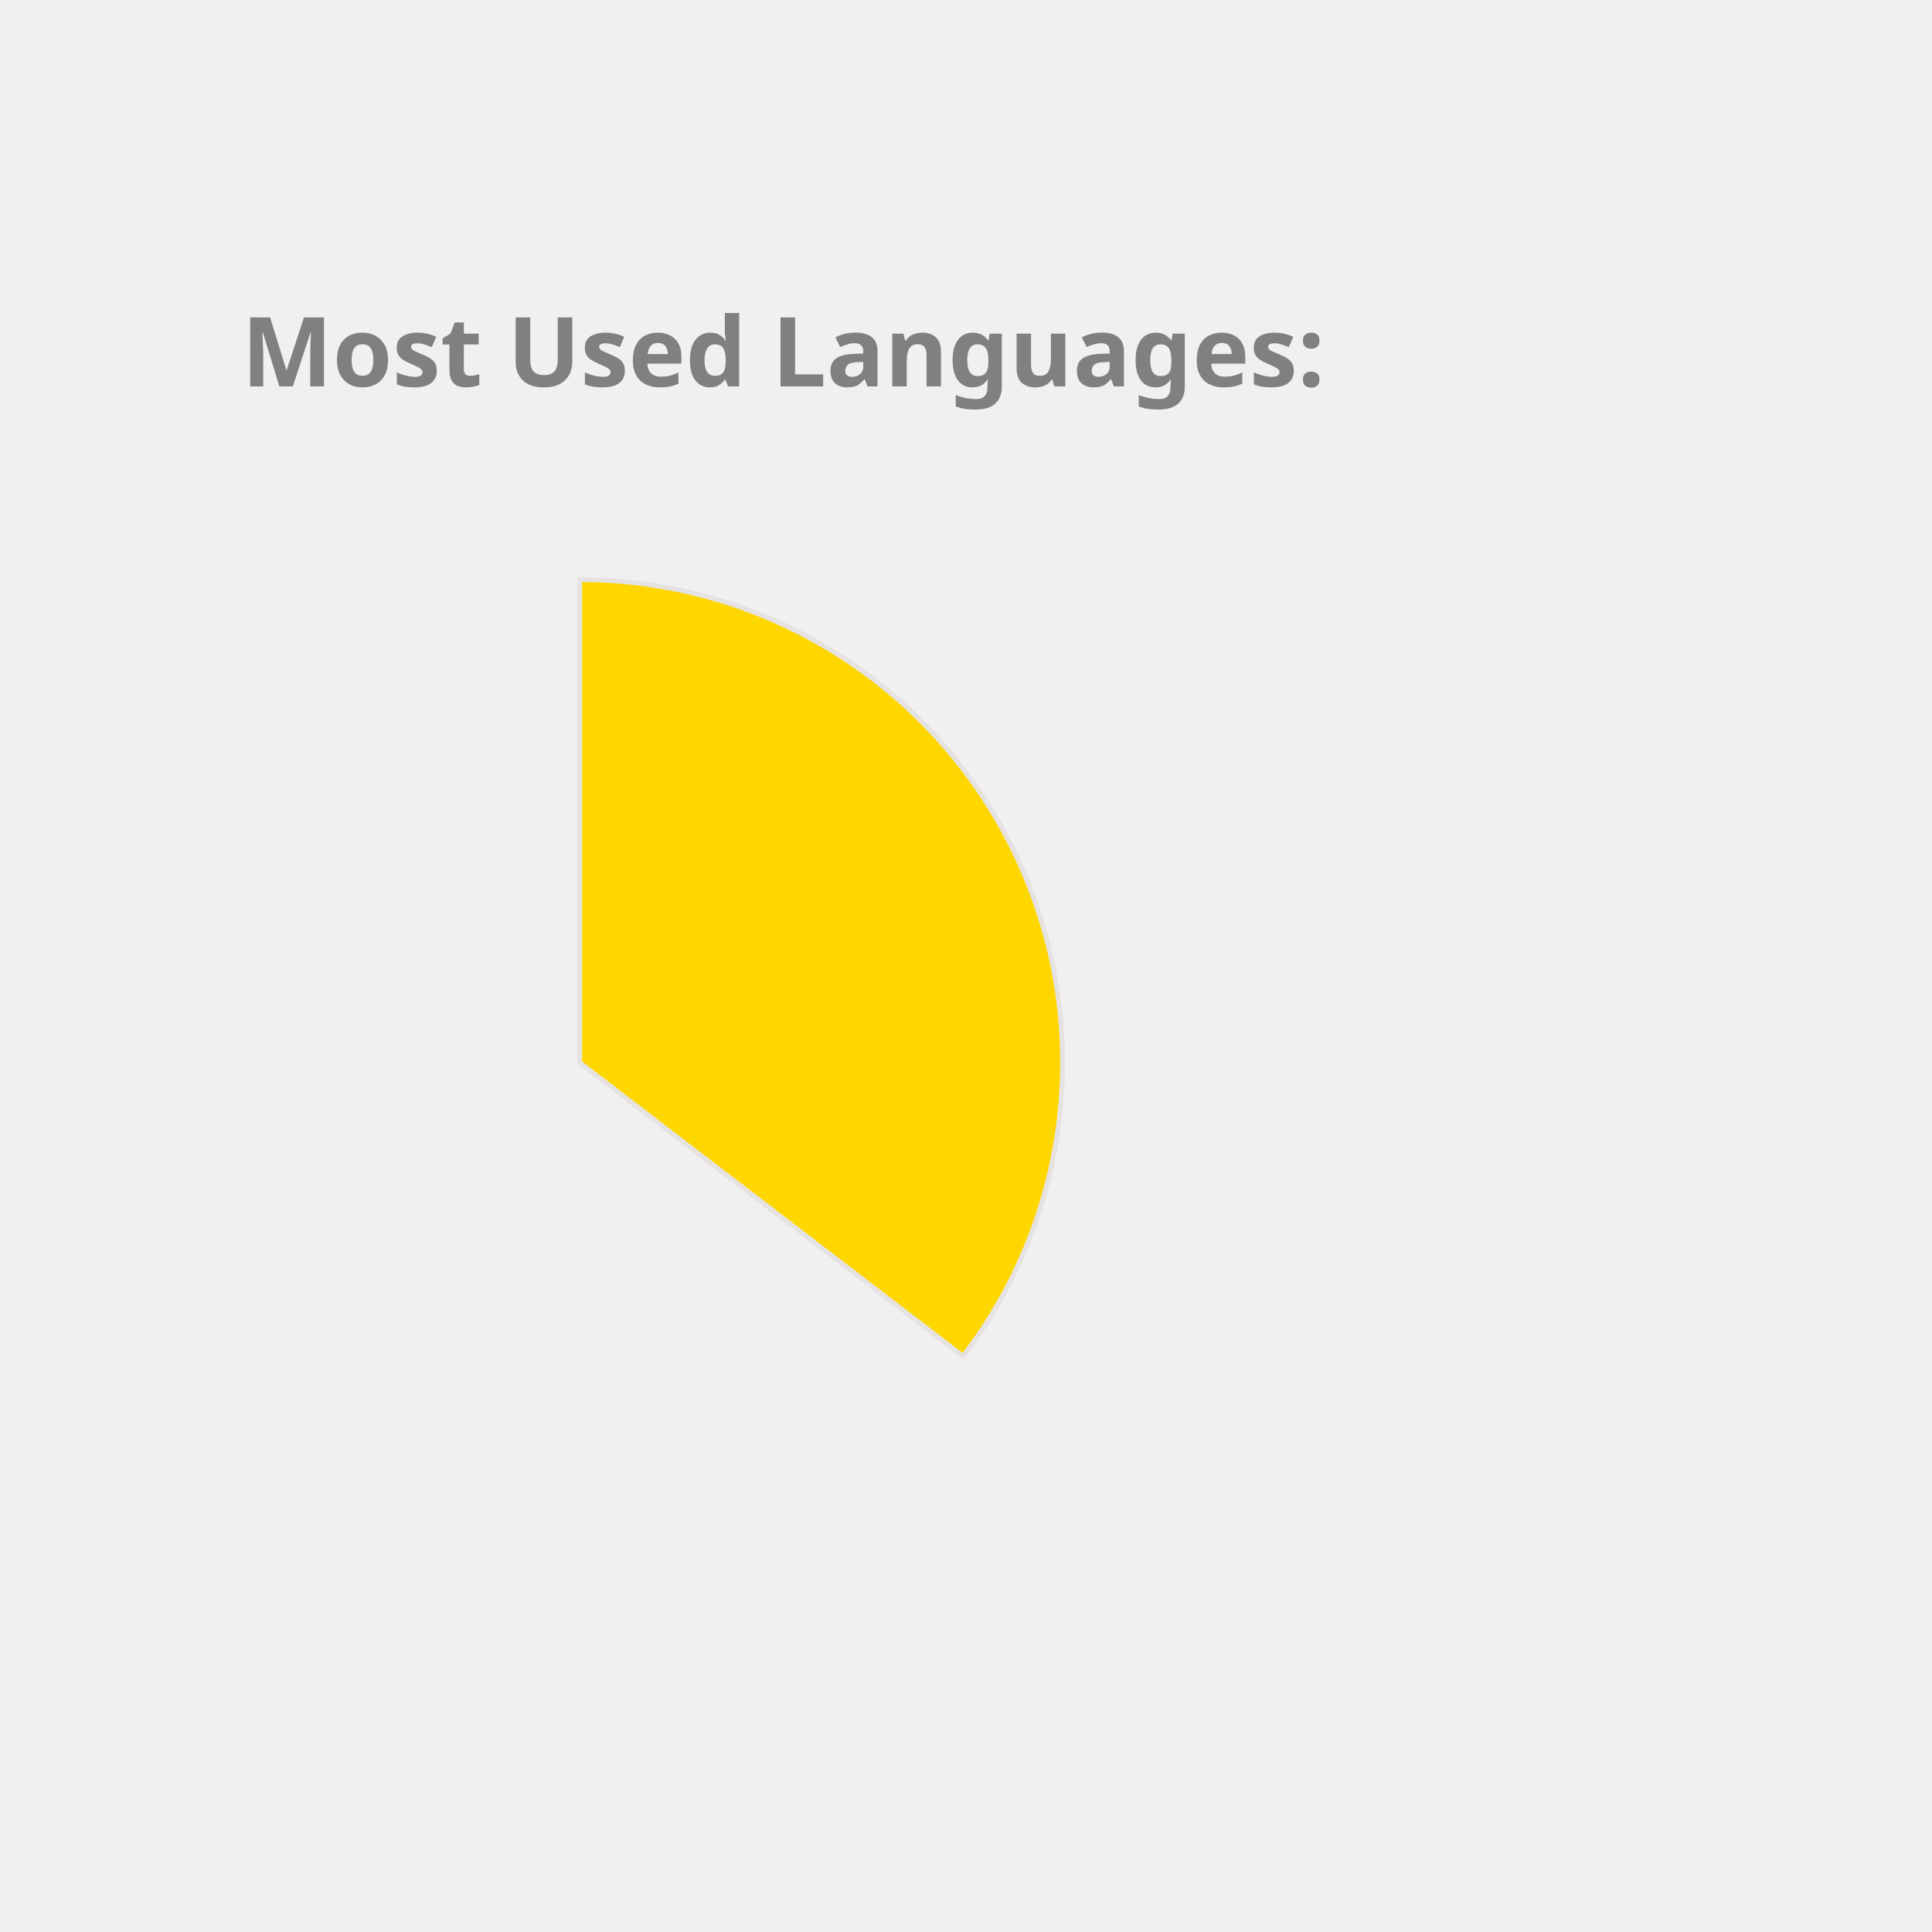
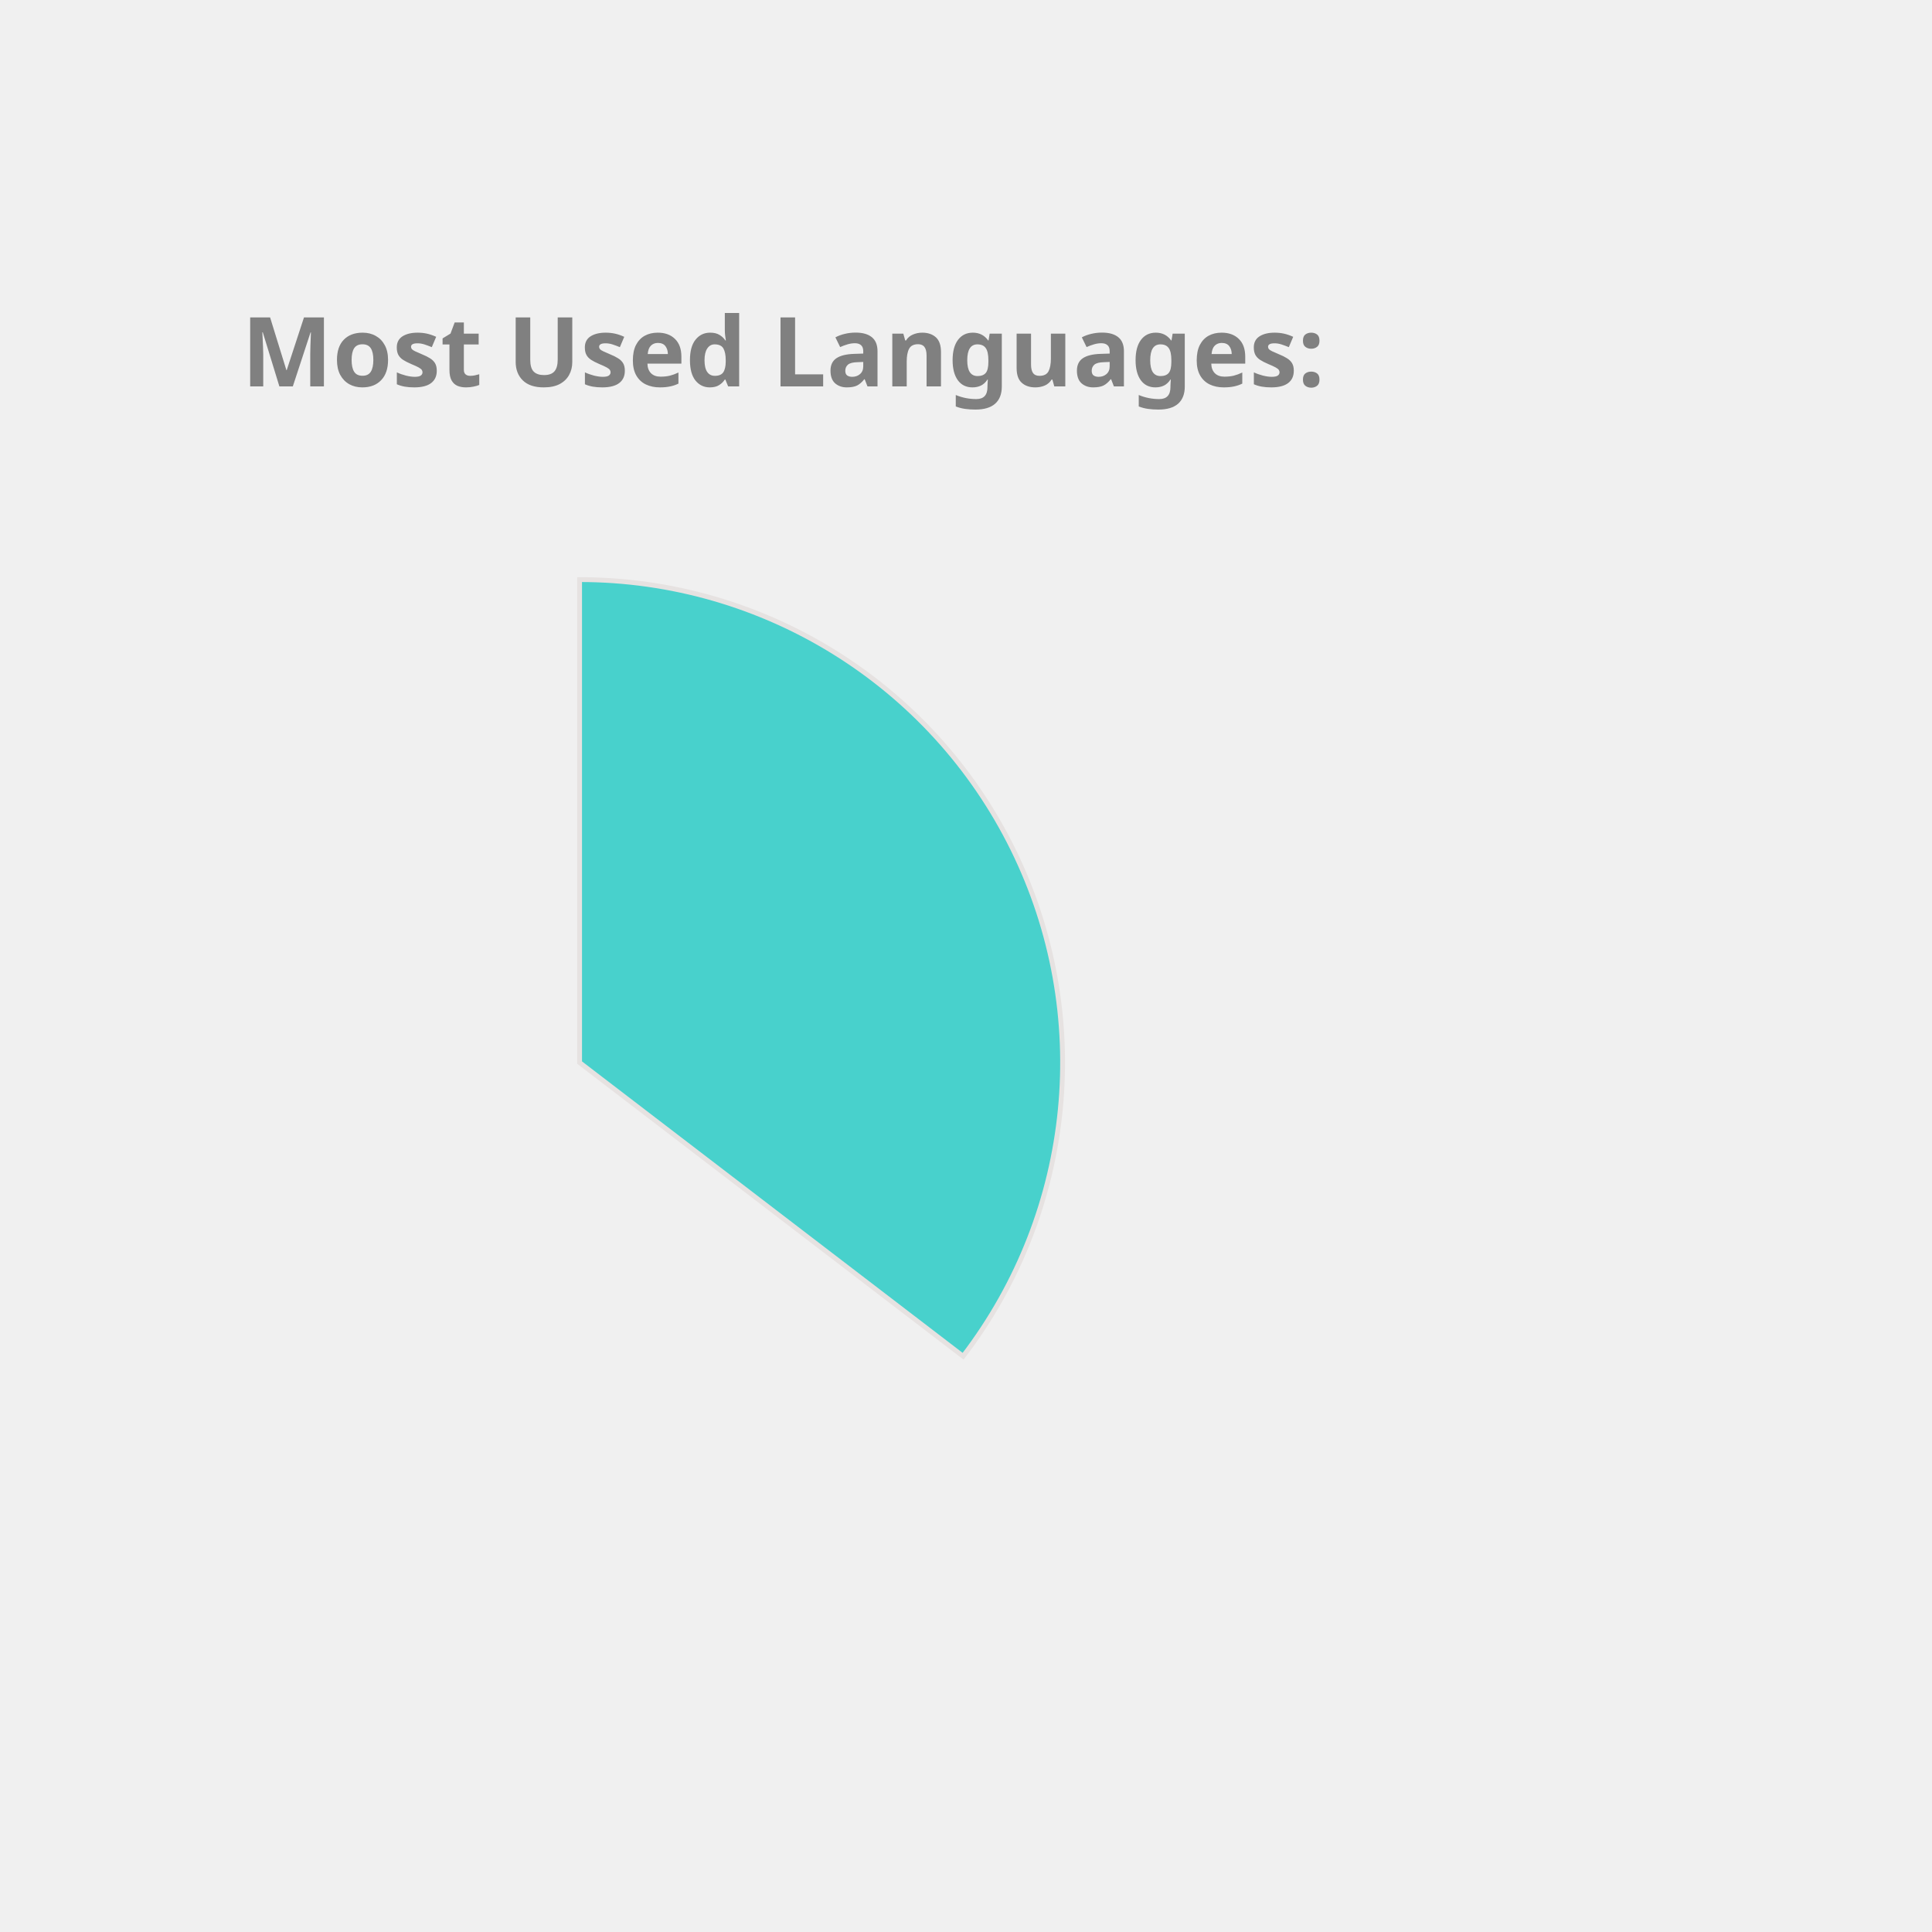
<svg xmlns="http://www.w3.org/2000/svg" height="350px" width="350px" viewBox="0 0 400 400">
  <style> 
        .label {
                font: bold 20px sans-serif;
                color: #404040;
                -webkit-text-stroke: 1px white;
        }

        path {
                stroke: #E6E2E1;
                stroke-width: 1px;
                transform: translate(60px, 100px);
        }

        .path_1 {
                animation: fadeIn 5s linear forwards;
        }

        .path_2 {
                transform: scale(0);
                animation: fadeIn 5s linear forwards 5s;
        }


        
        .path_3 {
                transform: scale(0);
                animation: fadeIn 5s linear forwards 10s;
        }


        .path_4 {
                transform: scale(0);
                animation: fadeIn 5s linear forwards 15s;
        }

        .path_5 {
                transform: scale(0);
                animation: fadeIn 5s linear forwards 20s;
        }

        .path_6 {
                transform: scale(0);
                animation: fadeIn 5s linear forwards 25s;
        }

        .path_7 {
                transform: scale(0);
                animation: fadeIn 5s linear forwards 30s;
        }

        .path_8 {
                transform: scale(0);
                animation: fadeIn 5s linear forwards 35s;
        }

        .path_9 {
                transform: scale(0);
                animation: fadeIn 5s linear forwards 40s;
        }

        .path_10 {
                transform: scale(0);
                animation: fadeIn 5s linear forwards 45s;
        }

        @keyframes fadeIn {
                0% {                        
                        transform: translate(250px, 300px) rotate(0deg) scale(0);
                        
                }
                50% {
                        transform: translate(150px, 220px) rotate(180deg) scale(0.5);
                        
                }
                
                100% {
                        transform: translate(60px, 120px) rotate(360deg) scale(1);
                        
                }
        }
        .txt_1 {
                opacity: 0;
                animation: txtShow 5s linear forwards 0s;
        }

        .txt_2 {
                opacity: 0;
                animation: txtShow 5s linear forwards 5s;
        }

        .txt_3 {
                opacity: 0;
                animation: txtShow 5s linear forwards 10s;
        }

        .txt_4 {
                opacity: 0;
                animation: txtShow 5s linear forwards 15s;
        }

        .txt_5 {
                opacity: 0;
                animation: txtShow 5s linear forwards 20s;
        }

        .txt_6 {
                opacity: 0;
                animation: txtShow 5s linear forwards 25s;
        }

        .txt_7 {
                opacity: 0;
                animation: txtShow 5s linear forwards 30s;
        }

        .txt_8 {
                opacity: 0;
                animation: txtShow 5s linear forwards 35s;
        }

        .txt_9 {
                opacity: 0;
                animation: txtShow 5s linear forwards 40s;
        }

        .txt_10 {
                opacity: 0;
                animation: txtShow 5s linear forwards 45s;
        }

        @keyframes txtShow {
                0% {                        
                        opacity: 0;
                        transform: translate(0px, 0px) scale(0);
                }
                100% {
                        opacity: 1;
                        transform: translate(0px, 0px) scale(1);
                        
                }
        }
</style>
-   <path class="path_1" d="M 60,120 L 60,20 A 100,100 0 0 1 139.399,180.793 Z" fill="Gold" stroke="#fff" stroke-width="2" />
-   <text class="txt_1" x="260" y="150" fill="Gold" stroke="Gold" stroke-width="1">Java</text>
-   <path class="path_2" d="M 60,120 L 139.399,180.793 A 100,100 0 0 1 -26.707,169.819 Z" fill="RosyBrown" stroke="#fff" stroke-width="2" />
-   <text class="txt_2" x="260" y="170" fill="RosyBrown" stroke="RosyBrown" stroke-width="1">TypeScript</text>
-   <path class="path_3" d="M 60,120 L -26.707,169.819 A 100,100 0 0 1 -29.664,75.724 Z" fill="LightSeaGreen" stroke="#fff" stroke-width="2" />
-   <text class="txt_3" x="260" y="190" fill="LightSeaGreen" stroke="LightSeaGreen" stroke-width="1">JavaScript</text>
-   <path class="path_4" d="M 60,120 L -29.664,75.724 A 100,100 0 0 1 -11.594,50.183 Z" fill="Tomato" stroke="#fff" stroke-width="2" />
-   <text class="txt_4" x="260" y="210" fill="Tomato" stroke="Tomato" stroke-width="1">HTML</text>
-   <path class="path_5" d="M 60,120 L -11.594,50.183 A 100,100 0 0 1 9.096,33.926 Z" fill="CornflowerBlue" stroke="#fff" stroke-width="2" />
-   <text class="txt_5" x="260" y="230" fill="CornflowerBlue" stroke="CornflowerBlue" stroke-width="1">CSS</text>
-   <path class="path_6" d="M 60,120 L 9.096,33.926 A 100,100 0 0 1 32.101,23.971 Z" fill="DarkKhaki" stroke="#fff" stroke-width="2" />
-   <text class="txt_6" x="260" y="250" fill="DarkKhaki" stroke="DarkKhaki" stroke-width="1">Sass</text>
-   <path class="path_7" d="M 60,120 L 32.101,23.971 A 100,100 0 0 1 41.262,21.771 Z" fill="DodgerBlue" stroke="#fff" stroke-width="2" />
-   <text class="txt_7" x="260" y="270" fill="DodgerBlue" stroke="DodgerBlue" stroke-width="1">Python</text>
-   <path class="path_8" d="M 60,120 L 41.262,21.771 A 100,100 0 0 1 49.964,20.505 Z" fill="Orchid" stroke="#fff" stroke-width="2" />
-   <text class="txt_8" x="260" y="290" fill="Orchid" stroke="Orchid" stroke-width="1">Batchfile</text>
-   <path class="path_9" d="M 60,120 L 49.964,20.505 A 100,100 0 0 1 54.348,20.16 Z" fill="MediumAquaMarine" stroke="#fff" stroke-width="2" />
-   <text class="txt_9" x="260" y="310" fill="MediumAquaMarine" stroke="MediumAquaMarine" stroke-width="1">Mustache</text>
+   <path class="path_1" d="M 60,120 L 60,20 A 100,100 0 0 1 139.399,180.793 Z" fill="MediumTurquoise" stroke="#fff" stroke-width="2" />
+   <text class="txt_1" x="260" y="150" fill="MediumTurquoise" stroke="MediumTurquoise" stroke-width="1">Java</text>
+   <path class="path_2" d="M 60,120 L 139.399,180.793 A 100,100 0 0 1 -26.707,169.819 Z" fill="RoyalBlue" stroke="#fff" stroke-width="2" />
+   <text class="txt_2" x="260" y="170" fill="RoyalBlue" stroke="RoyalBlue" stroke-width="1">TypeScript</text>
+   <path class="path_3" d="M 60,120 L -26.707,169.819 A 100,100 0 0 1 -29.664,75.724 Z" fill="DodgerBlue" stroke="#fff" stroke-width="2" />
+   <text class="txt_3" x="260" y="190" fill="DodgerBlue" stroke="DodgerBlue" stroke-width="1">JavaScript</text>
+   <path class="path_4" d="M 60,120 L -29.664,75.724 A 100,100 0 0 1 -11.594,50.183 Z" fill="MediumAquaMarine" stroke="#fff" stroke-width="2" />
+   <text class="txt_4" x="260" y="210" fill="MediumAquaMarine" stroke="MediumAquaMarine" stroke-width="1">HTML</text>
+   <path class="path_5" d="M 60,120 L -11.594,50.183 A 100,100 0 0 1 9.096,33.926 Z" fill="SteelBlue" stroke="#fff" stroke-width="2" />
+   <text class="txt_5" x="260" y="230" fill="SteelBlue" stroke="SteelBlue" stroke-width="1">CSS</text>
+   <path class="path_6" d="M 60,120 L 9.096,33.926 A 100,100 0 0 1 32.101,23.971 Z" fill="Orchid" stroke="#fff" stroke-width="2" />
+   <text class="txt_6" x="260" y="250" fill="Orchid" stroke="Orchid" stroke-width="1">Sass</text>
+   <path class="path_7" d="M 60,120 L 32.101,23.971 A 100,100 0 0 1 41.262,21.771 Z" fill="Crimson" stroke="#fff" stroke-width="2" />
+   <text class="txt_7" x="260" y="270" fill="Crimson" stroke="Crimson" stroke-width="1">Python</text>
+   <path class="path_8" d="M 60,120 L 41.262,21.771 A 100,100 0 0 1 49.964,20.505 Z" fill="MediumSlateBlue" stroke="#fff" stroke-width="2" />
+   <text class="txt_8" x="260" y="290" fill="MediumSlateBlue" stroke="MediumSlateBlue" stroke-width="1">Batchfile</text>
+   <path class="path_9" d="M 60,120 L 49.964,20.505 A 100,100 0 0 1 54.348,20.16 Z" fill="IndianRed" stroke="#fff" stroke-width="2" />
+   <text class="txt_9" x="260" y="310" fill="IndianRed" stroke="IndianRed" stroke-width="1">Mustache</text>
  <path class="path_10" d="M 60,120 L 54.348,20.16 A 100,100 0 0 1 58.115,20.018 Z" fill="Chocolate" stroke="#fff" stroke-width="2" />
  <text class="txt_10" x="260" y="330" fill="Chocolate" stroke="Chocolate" stroke-width="1">SCSS</text>
  <g class="label">
    <text x="50" y="80" fill="grey">Most Used Languages:</text>
  </g>
</svg>
